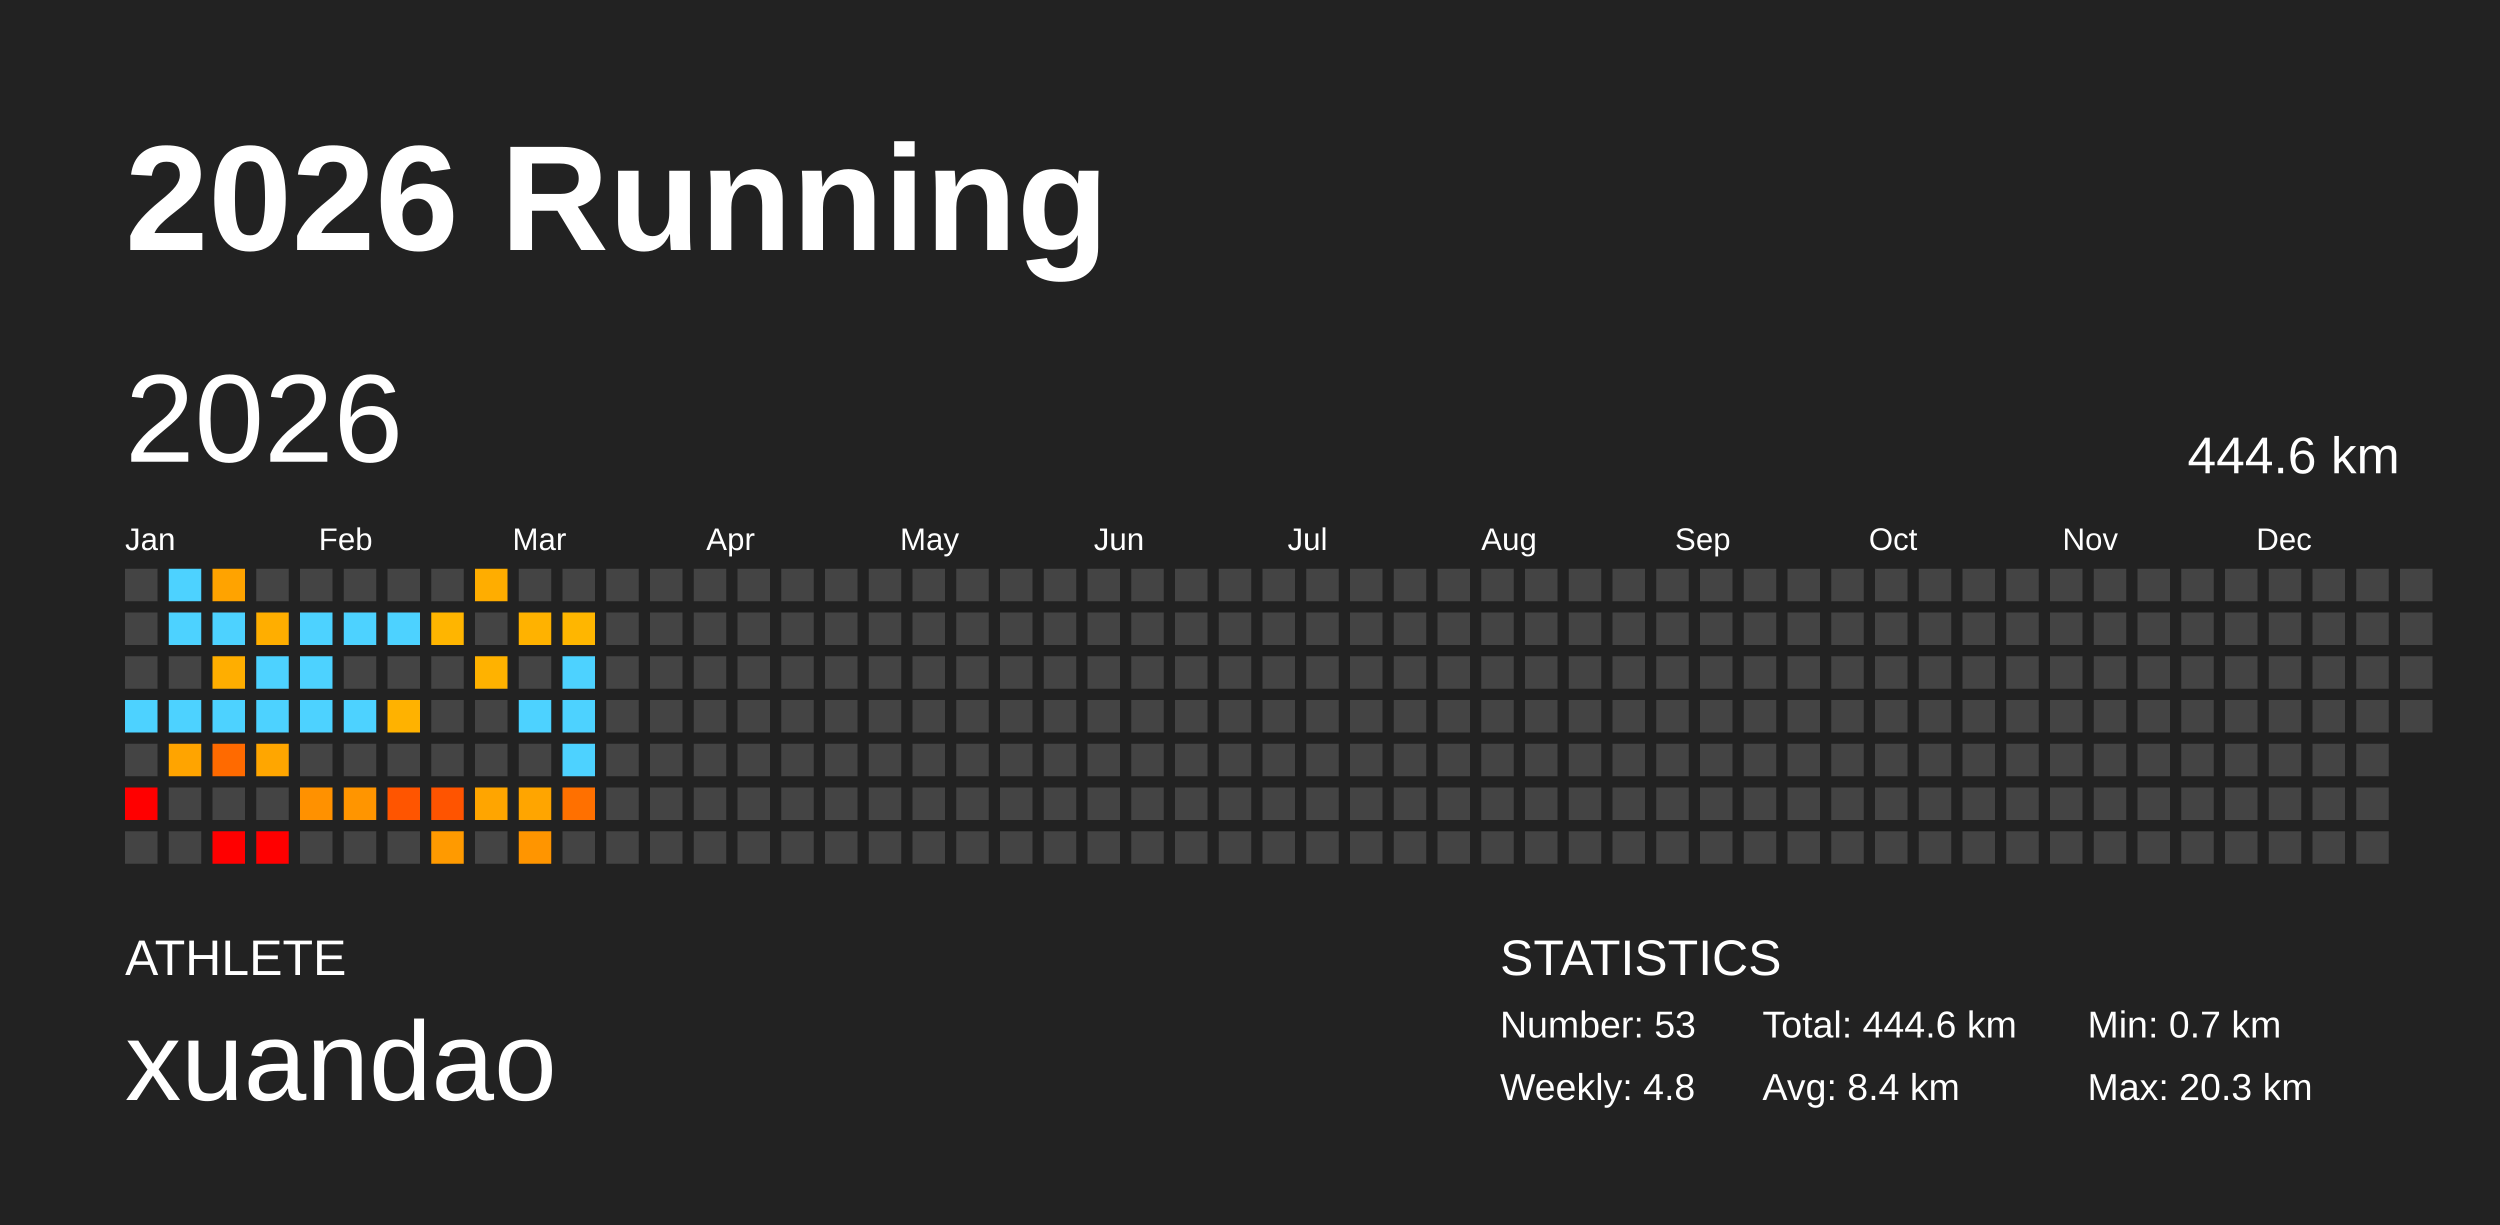
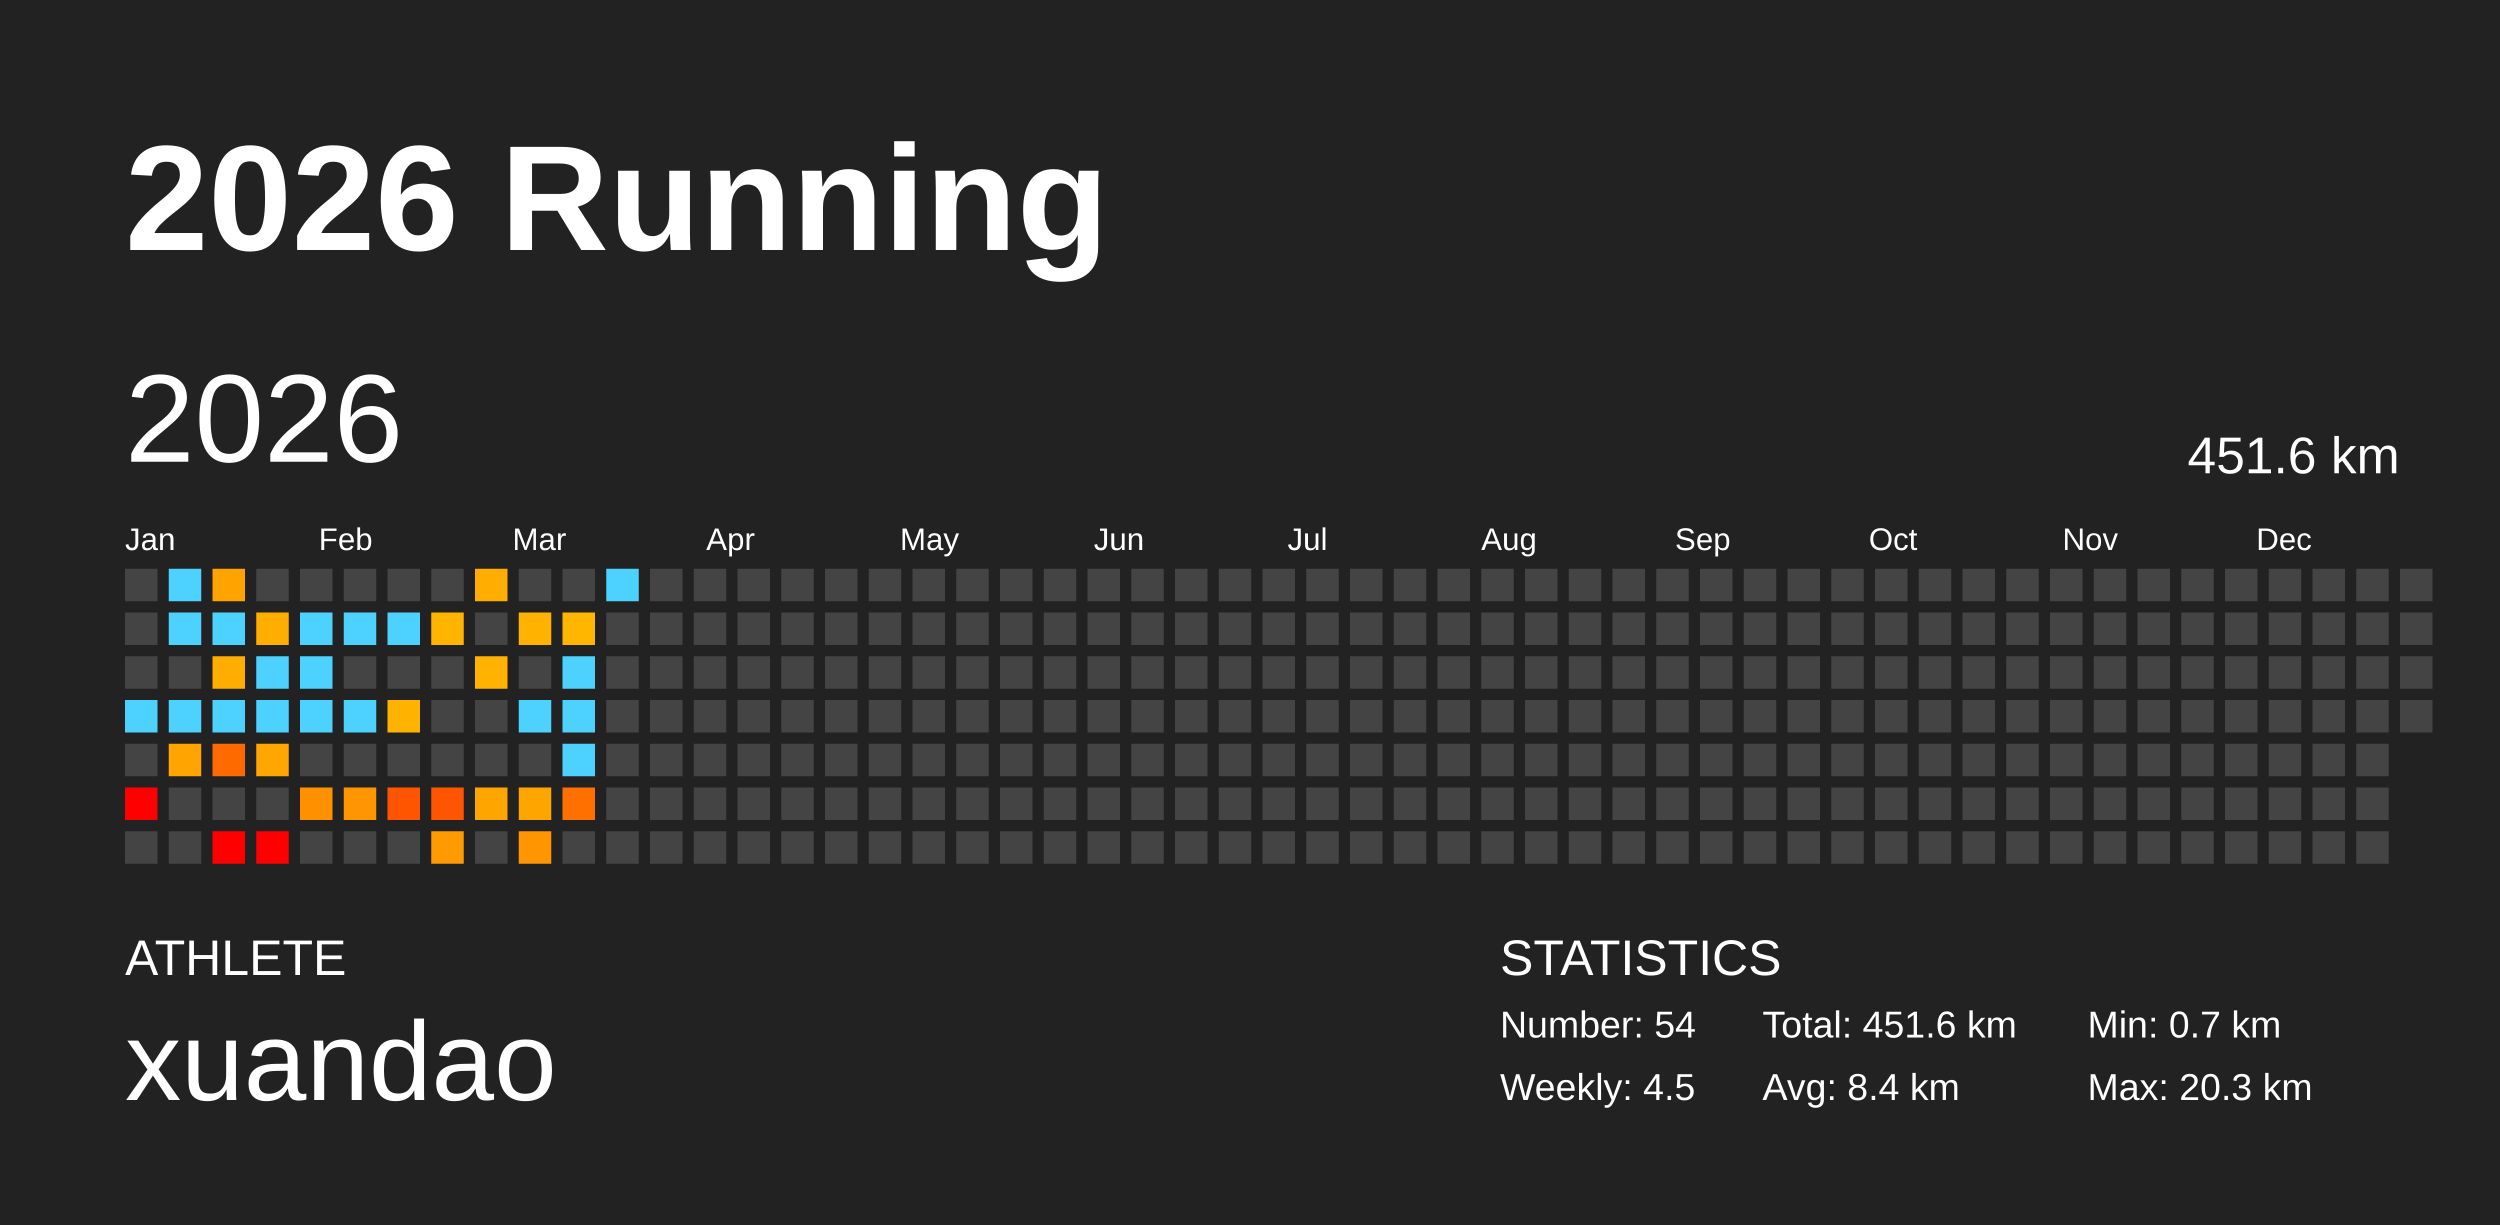
<svg xmlns="http://www.w3.org/2000/svg" baseProfile="full" height="98mm" version="1.1" viewBox="0,0,200,98" width="200mm">
  <defs />
  <rect fill="#222222" height="98" width="200" x="0" y="0" />
  <text fill="#FFFFFF" style="font-size:12px; font-family:Arial; font-weight:bold;" x="10" y="20">2026 Running</text>
  <text fill="#FFFFFF" style="font-size:4px; font-family:Arial" x="10" y="78">ATHLETE</text>
  <text fill="#FFFFFF" style="font-size:9px; font-family:Arial" x="10" y="88">xuandao</text>
  <text fill="#FFFFFF" style="font-size:4px; font-family:Arial" x="120" y="78">STATISTICS</text>
-   <text fill="#FFFFFF" style="font-size:3px; font-family:Arial" x="120" y="83">Number: 53</text>
-   <text fill="#FFFFFF" style="font-size:3px; font-family:Arial" x="120" y="88">Weekly: 4.8</text>
-   <text fill="#FFFFFF" style="font-size:3px; font-family:Arial" x="141" y="83">Total: 444.6 km</text>
+   <text fill="#FFFFFF" style="font-size:3px; font-family:Arial" x="120" y="83">Number: 54</text>
+   <text fill="#FFFFFF" style="font-size:3px; font-family:Arial" x="120" y="88">Weekly: 4.5</text>
+   <text fill="#FFFFFF" style="font-size:3px; font-family:Arial" x="141" y="83">Total: 451.6 km</text>
  <text fill="#FFFFFF" style="font-size:3px; font-family:Arial" x="141" y="88">Avg: 8.4 km</text>
  <text fill="#FFFFFF" style="font-size:3px; font-family:Arial" x="167" y="83">Min: 0.7 km</text>
  <text fill="#FFFFFF" style="font-size:3px; font-family:Arial" x="167" y="88">Max: 20.3 km</text>
  <text dominant-baseline="hanging" fill="#FFFFFF" style="font-size:10.0px; font-family:Arial;" x="10" y="30">2026</text>
-   <text dominant-baseline="hanging" fill="#FFFFFF" style="font-size:4.125px; font-family:Arial;" x="175" y="35">444.6 km</text>
+   <text dominant-baseline="hanging" fill="#FFFFFF" style="font-size:4.125px; font-family:Arial;" x="175" y="35">451.6 km</text>
  <text fill="#FFFFFF" style="font-size:2.5px; font-family:Arial" x="10.0" y="44">Jan</text>
  <text fill="#FFFFFF" style="font-size:2.5px; font-family:Arial" x="25.5" y="44">Feb</text>
  <text fill="#FFFFFF" style="font-size:2.5px; font-family:Arial" x="41.0" y="44">Mar</text>
  <text fill="#FFFFFF" style="font-size:2.5px; font-family:Arial" x="56.5" y="44">Apr</text>
  <text fill="#FFFFFF" style="font-size:2.5px; font-family:Arial" x="72.0" y="44">May</text>
  <text fill="#FFFFFF" style="font-size:2.5px; font-family:Arial" x="87.5" y="44">Jun</text>
  <text fill="#FFFFFF" style="font-size:2.5px; font-family:Arial" x="103.0" y="44">Jul</text>
  <text fill="#FFFFFF" style="font-size:2.5px; font-family:Arial" x="118.5" y="44">Aug</text>
  <text fill="#FFFFFF" style="font-size:2.5px; font-family:Arial" x="134.0" y="44">Sep</text>
  <text fill="#FFFFFF" style="font-size:2.5px; font-family:Arial" x="149.5" y="44">Oct</text>
  <text fill="#FFFFFF" style="font-size:2.5px; font-family:Arial" x="165.0" y="44">Nov</text>
  <text fill="#FFFFFF" style="font-size:2.5px; font-family:Arial" x="180.5" y="44">Dec</text>
  <rect fill="#444444" height="2.6" width="2.6" x="10.0" y="45.5" />
  <rect fill="#444444" height="2.6" width="2.6" x="10.0" y="49.0" />
  <rect fill="#444444" height="2.6" width="2.6" x="10.0" y="52.5" />
  <rect fill="#4dd2ff" height="2.6" width="2.6" x="10.0" y="56.0" />
  <rect fill="#444444" height="2.6" width="2.6" x="10.0" y="59.5" />
  <rect fill="red" height="2.6" width="2.6" x="10.0" y="63.0" />
  <rect fill="#444444" height="2.6" width="2.6" x="10.0" y="66.5" />
  <rect fill="#4dd2ff" height="2.6" width="2.6" x="13.5" y="45.5" />
  <rect fill="#4dd2ff" height="2.6" width="2.6" x="13.5" y="49.0" />
  <rect fill="#444444" height="2.6" width="2.6" x="13.5" y="52.5" />
  <rect fill="#4dd2ff" height="2.6" width="2.6" x="13.5" y="56.0" />
  <rect fill="#ffa400" height="2.6" width="2.6" x="13.5" y="59.5" />
  <rect fill="#444444" height="2.6" width="2.6" x="13.5" y="63.0" />
  <rect fill="#444444" height="2.6" width="2.6" x="13.5" y="66.5" />
  <rect fill="#ffa300" height="2.6" width="2.6" x="17.0" y="45.5" />
  <rect fill="#4dd2ff" height="2.6" width="2.6" x="17.0" y="49.0" />
  <rect fill="#ffae00" height="2.6" width="2.6" x="17.0" y="52.5" />
  <rect fill="#4dd2ff" height="2.6" width="2.6" x="17.0" y="56.0" />
  <rect fill="#ff6a00" height="2.6" width="2.6" x="17.0" y="59.5" />
  <rect fill="#444444" height="2.6" width="2.6" x="17.0" y="63.0" />
  <rect fill="red" height="2.6" width="2.6" x="17.0" y="66.5" />
  <rect fill="#444444" height="2.6" width="2.6" x="20.5" y="45.5" />
  <rect fill="#ffae00" height="2.6" width="2.6" x="20.5" y="49.0" />
  <rect fill="#4dd2ff" height="2.6" width="2.6" x="20.5" y="52.5" />
  <rect fill="#4dd2ff" height="2.6" width="2.6" x="20.5" y="56.0" />
  <rect fill="#ffa600" height="2.6" width="2.6" x="20.5" y="59.5" />
  <rect fill="#444444" height="2.6" width="2.6" x="20.5" y="63.0" />
  <rect fill="red" height="2.6" width="2.6" x="20.5" y="66.5" />
  <rect fill="#444444" height="2.6" width="2.6" x="24.0" y="45.5" />
  <rect fill="#4dd2ff" height="2.6" width="2.6" x="24.0" y="49.0" />
  <rect fill="#4dd2ff" height="2.6" width="2.6" x="24.0" y="52.5" />
  <rect fill="#4dd2ff" height="2.6" width="2.6" x="24.0" y="56.0" />
  <rect fill="#444444" height="2.6" width="2.6" x="24.0" y="59.5" />
  <rect fill="#ff9100" height="2.6" width="2.6" x="24.0" y="63.0" />
  <rect fill="#444444" height="2.6" width="2.6" x="24.0" y="66.5" />
  <rect fill="#444444" height="2.6" width="2.6" x="27.5" y="45.5" />
  <rect fill="#4dd2ff" height="2.6" width="2.6" x="27.5" y="49.0" />
  <rect fill="#444444" height="2.6" width="2.6" x="27.5" y="52.5" />
  <rect fill="#4dd2ff" height="2.6" width="2.6" x="27.5" y="56.0" />
  <rect fill="#444444" height="2.6" width="2.6" x="27.5" y="59.5" />
  <rect fill="#ff9500" height="2.6" width="2.6" x="27.5" y="63.0" />
  <rect fill="#444444" height="2.6" width="2.6" x="27.5" y="66.5" />
  <rect fill="#444444" height="2.6" width="2.6" x="31.0" y="45.5" />
  <rect fill="#4dd2ff" height="2.6" width="2.6" x="31.0" y="49.0" />
  <rect fill="#444444" height="2.6" width="2.6" x="31.0" y="52.5" />
  <rect fill="#ffb200" height="2.6" width="2.6" x="31.0" y="56.0" />
  <rect fill="#444444" height="2.6" width="2.6" x="31.0" y="59.5" />
  <rect fill="#ff5500" height="2.6" width="2.6" x="31.0" y="63.0" />
  <rect fill="#444444" height="2.6" width="2.6" x="31.0" y="66.5" />
  <rect fill="#444444" height="2.6" width="2.6" x="34.5" y="45.5" />
  <rect fill="#ffb500" height="2.6" width="2.6" x="34.5" y="49.0" />
  <rect fill="#444444" height="2.6" width="2.6" x="34.5" y="52.5" />
  <rect fill="#444444" height="2.6" width="2.6" x="34.5" y="56.0" />
  <rect fill="#444444" height="2.6" width="2.6" x="34.5" y="59.5" />
  <rect fill="#ff5400" height="2.6" width="2.6" x="34.5" y="63.0" />
  <rect fill="#ff9a00" height="2.6" width="2.6" x="34.5" y="66.5" />
  <rect fill="#ffad00" height="2.6" width="2.6" x="38.0" y="45.5" />
  <rect fill="#444444" height="2.6" width="2.6" x="38.0" y="49.0" />
  <rect fill="#ffb200" height="2.6" width="2.6" x="38.0" y="52.5" />
  <rect fill="#444444" height="2.6" width="2.6" x="38.0" y="56.0" />
  <rect fill="#444444" height="2.6" width="2.6" x="38.0" y="59.5" />
  <rect fill="#ffa500" height="2.6" width="2.6" x="38.0" y="63.0" />
  <rect fill="#444444" height="2.6" width="2.6" x="38.0" y="66.5" />
  <rect fill="#444444" height="2.6" width="2.6" x="41.5" y="45.5" />
  <rect fill="#ffb200" height="2.6" width="2.6" x="41.5" y="49.0" />
  <rect fill="#444444" height="2.6" width="2.6" x="41.5" y="52.5" />
  <rect fill="#4dd2ff" height="2.6" width="2.6" x="41.5" y="56.0" />
  <rect fill="#444444" height="2.6" width="2.6" x="41.5" y="59.5" />
  <rect fill="#ffa500" height="2.6" width="2.6" x="41.5" y="63.0" />
  <rect fill="#ff9500" height="2.6" width="2.6" x="41.5" y="66.5" />
  <rect fill="#444444" height="2.6" width="2.6" x="45.0" y="45.5" />
  <rect fill="#ffb600" height="2.6" width="2.6" x="45.0" y="49.0" />
  <rect fill="#4dd2ff" height="2.6" width="2.6" x="45.0" y="52.5" />
  <rect fill="#4dd2ff" height="2.6" width="2.6" x="45.0" y="56.0" />
  <rect fill="#4dd2ff" height="2.6" width="2.6" x="45.0" y="59.5" />
  <rect fill="#ff7000" height="2.6" width="2.6" x="45.0" y="63.0" />
  <rect fill="#444444" height="2.6" width="2.6" x="45.0" y="66.5" />
-   <rect fill="#444444" height="2.6" width="2.6" x="48.5" y="45.5" />
+   <rect fill="#4dd2ff" height="2.6" width="2.6" x="48.5" y="45.5" />
  <rect fill="#444444" height="2.6" width="2.6" x="48.5" y="49.0" />
  <rect fill="#444444" height="2.6" width="2.6" x="48.5" y="52.5" />
  <rect fill="#444444" height="2.6" width="2.6" x="48.5" y="56.0" />
  <rect fill="#444444" height="2.6" width="2.6" x="48.5" y="59.5" />
  <rect fill="#444444" height="2.6" width="2.6" x="48.5" y="63.0" />
  <rect fill="#444444" height="2.6" width="2.6" x="48.5" y="66.5" />
  <rect fill="#444444" height="2.6" width="2.6" x="52.0" y="45.5" />
  <rect fill="#444444" height="2.6" width="2.6" x="52.0" y="49.0" />
  <rect fill="#444444" height="2.6" width="2.6" x="52.0" y="52.5" />
  <rect fill="#444444" height="2.6" width="2.6" x="52.0" y="56.0" />
  <rect fill="#444444" height="2.6" width="2.6" x="52.0" y="59.5" />
  <rect fill="#444444" height="2.6" width="2.6" x="52.0" y="63.0" />
  <rect fill="#444444" height="2.6" width="2.6" x="52.0" y="66.5" />
  <rect fill="#444444" height="2.6" width="2.6" x="55.5" y="45.5" />
  <rect fill="#444444" height="2.6" width="2.6" x="55.5" y="49.0" />
  <rect fill="#444444" height="2.6" width="2.6" x="55.5" y="52.5" />
  <rect fill="#444444" height="2.6" width="2.6" x="55.5" y="56.0" />
  <rect fill="#444444" height="2.6" width="2.6" x="55.5" y="59.5" />
  <rect fill="#444444" height="2.6" width="2.6" x="55.5" y="63.0" />
  <rect fill="#444444" height="2.6" width="2.6" x="55.5" y="66.5" />
  <rect fill="#444444" height="2.6" width="2.6" x="59.0" y="45.5" />
  <rect fill="#444444" height="2.6" width="2.6" x="59.0" y="49.0" />
  <rect fill="#444444" height="2.6" width="2.6" x="59.0" y="52.5" />
  <rect fill="#444444" height="2.6" width="2.6" x="59.0" y="56.0" />
  <rect fill="#444444" height="2.6" width="2.6" x="59.0" y="59.5" />
  <rect fill="#444444" height="2.6" width="2.6" x="59.0" y="63.0" />
  <rect fill="#444444" height="2.6" width="2.6" x="59.0" y="66.5" />
  <rect fill="#444444" height="2.6" width="2.6" x="62.5" y="45.5" />
  <rect fill="#444444" height="2.6" width="2.6" x="62.5" y="49.0" />
  <rect fill="#444444" height="2.6" width="2.6" x="62.5" y="52.5" />
  <rect fill="#444444" height="2.6" width="2.6" x="62.5" y="56.0" />
  <rect fill="#444444" height="2.6" width="2.6" x="62.5" y="59.5" />
  <rect fill="#444444" height="2.6" width="2.6" x="62.5" y="63.0" />
  <rect fill="#444444" height="2.6" width="2.6" x="62.5" y="66.5" />
  <rect fill="#444444" height="2.6" width="2.6" x="66.0" y="45.5" />
  <rect fill="#444444" height="2.6" width="2.6" x="66.0" y="49.0" />
  <rect fill="#444444" height="2.6" width="2.6" x="66.0" y="52.5" />
  <rect fill="#444444" height="2.6" width="2.6" x="66.0" y="56.0" />
  <rect fill="#444444" height="2.6" width="2.6" x="66.0" y="59.5" />
  <rect fill="#444444" height="2.6" width="2.6" x="66.0" y="63.0" />
  <rect fill="#444444" height="2.6" width="2.6" x="66.0" y="66.5" />
  <rect fill="#444444" height="2.6" width="2.6" x="69.5" y="45.5" />
  <rect fill="#444444" height="2.6" width="2.6" x="69.5" y="49.0" />
  <rect fill="#444444" height="2.6" width="2.6" x="69.5" y="52.5" />
  <rect fill="#444444" height="2.6" width="2.6" x="69.5" y="56.0" />
  <rect fill="#444444" height="2.6" width="2.6" x="69.5" y="59.5" />
  <rect fill="#444444" height="2.6" width="2.6" x="69.5" y="63.0" />
  <rect fill="#444444" height="2.6" width="2.6" x="69.5" y="66.5" />
  <rect fill="#444444" height="2.6" width="2.6" x="73.0" y="45.5" />
  <rect fill="#444444" height="2.6" width="2.6" x="73.0" y="49.0" />
  <rect fill="#444444" height="2.6" width="2.6" x="73.0" y="52.5" />
  <rect fill="#444444" height="2.6" width="2.6" x="73.0" y="56.0" />
  <rect fill="#444444" height="2.6" width="2.6" x="73.0" y="59.5" />
  <rect fill="#444444" height="2.6" width="2.6" x="73.0" y="63.0" />
  <rect fill="#444444" height="2.6" width="2.6" x="73.0" y="66.5" />
  <rect fill="#444444" height="2.6" width="2.6" x="76.5" y="45.5" />
  <rect fill="#444444" height="2.6" width="2.6" x="76.5" y="49.0" />
  <rect fill="#444444" height="2.6" width="2.6" x="76.5" y="52.5" />
  <rect fill="#444444" height="2.6" width="2.6" x="76.5" y="56.0" />
  <rect fill="#444444" height="2.6" width="2.6" x="76.5" y="59.5" />
  <rect fill="#444444" height="2.6" width="2.6" x="76.5" y="63.0" />
  <rect fill="#444444" height="2.6" width="2.6" x="76.5" y="66.5" />
  <rect fill="#444444" height="2.6" width="2.6" x="80.0" y="45.5" />
  <rect fill="#444444" height="2.6" width="2.6" x="80.0" y="49.0" />
  <rect fill="#444444" height="2.6" width="2.6" x="80.0" y="52.5" />
  <rect fill="#444444" height="2.6" width="2.6" x="80.0" y="56.0" />
  <rect fill="#444444" height="2.6" width="2.6" x="80.0" y="59.5" />
  <rect fill="#444444" height="2.6" width="2.6" x="80.0" y="63.0" />
  <rect fill="#444444" height="2.6" width="2.6" x="80.0" y="66.5" />
  <rect fill="#444444" height="2.6" width="2.6" x="83.5" y="45.5" />
  <rect fill="#444444" height="2.6" width="2.6" x="83.5" y="49.0" />
  <rect fill="#444444" height="2.6" width="2.6" x="83.5" y="52.5" />
  <rect fill="#444444" height="2.6" width="2.6" x="83.5" y="56.0" />
  <rect fill="#444444" height="2.6" width="2.6" x="83.5" y="59.5" />
  <rect fill="#444444" height="2.6" width="2.6" x="83.5" y="63.0" />
  <rect fill="#444444" height="2.6" width="2.6" x="83.5" y="66.5" />
  <rect fill="#444444" height="2.6" width="2.6" x="87.0" y="45.5" />
  <rect fill="#444444" height="2.6" width="2.6" x="87.0" y="49.0" />
  <rect fill="#444444" height="2.6" width="2.6" x="87.0" y="52.5" />
  <rect fill="#444444" height="2.6" width="2.6" x="87.0" y="56.0" />
  <rect fill="#444444" height="2.6" width="2.6" x="87.0" y="59.5" />
  <rect fill="#444444" height="2.6" width="2.6" x="87.0" y="63.0" />
  <rect fill="#444444" height="2.6" width="2.6" x="87.0" y="66.5" />
  <rect fill="#444444" height="2.6" width="2.6" x="90.5" y="45.5" />
  <rect fill="#444444" height="2.6" width="2.6" x="90.5" y="49.0" />
  <rect fill="#444444" height="2.6" width="2.6" x="90.5" y="52.5" />
  <rect fill="#444444" height="2.6" width="2.6" x="90.5" y="56.0" />
  <rect fill="#444444" height="2.6" width="2.6" x="90.5" y="59.5" />
  <rect fill="#444444" height="2.6" width="2.6" x="90.5" y="63.0" />
  <rect fill="#444444" height="2.6" width="2.6" x="90.5" y="66.5" />
  <rect fill="#444444" height="2.6" width="2.6" x="94.0" y="45.5" />
  <rect fill="#444444" height="2.6" width="2.6" x="94.0" y="49.0" />
  <rect fill="#444444" height="2.6" width="2.6" x="94.0" y="52.5" />
  <rect fill="#444444" height="2.6" width="2.6" x="94.0" y="56.0" />
  <rect fill="#444444" height="2.6" width="2.6" x="94.0" y="59.5" />
  <rect fill="#444444" height="2.6" width="2.6" x="94.0" y="63.0" />
  <rect fill="#444444" height="2.6" width="2.6" x="94.0" y="66.5" />
  <rect fill="#444444" height="2.6" width="2.6" x="97.5" y="45.5" />
  <rect fill="#444444" height="2.6" width="2.6" x="97.5" y="49.0" />
  <rect fill="#444444" height="2.6" width="2.6" x="97.5" y="52.5" />
  <rect fill="#444444" height="2.6" width="2.6" x="97.5" y="56.0" />
  <rect fill="#444444" height="2.6" width="2.6" x="97.5" y="59.5" />
  <rect fill="#444444" height="2.6" width="2.6" x="97.5" y="63.0" />
  <rect fill="#444444" height="2.6" width="2.6" x="97.5" y="66.5" />
  <rect fill="#444444" height="2.6" width="2.6" x="101.0" y="45.5" />
  <rect fill="#444444" height="2.6" width="2.6" x="101.0" y="49.0" />
  <rect fill="#444444" height="2.6" width="2.6" x="101.0" y="52.5" />
  <rect fill="#444444" height="2.6" width="2.6" x="101.0" y="56.0" />
  <rect fill="#444444" height="2.6" width="2.6" x="101.0" y="59.5" />
  <rect fill="#444444" height="2.6" width="2.6" x="101.0" y="63.0" />
  <rect fill="#444444" height="2.6" width="2.6" x="101.0" y="66.5" />
  <rect fill="#444444" height="2.6" width="2.6" x="104.5" y="45.5" />
  <rect fill="#444444" height="2.6" width="2.6" x="104.5" y="49.0" />
  <rect fill="#444444" height="2.6" width="2.6" x="104.5" y="52.5" />
  <rect fill="#444444" height="2.6" width="2.6" x="104.5" y="56.0" />
  <rect fill="#444444" height="2.6" width="2.6" x="104.5" y="59.5" />
  <rect fill="#444444" height="2.6" width="2.6" x="104.5" y="63.0" />
  <rect fill="#444444" height="2.6" width="2.6" x="104.5" y="66.5" />
  <rect fill="#444444" height="2.6" width="2.6" x="108.0" y="45.5" />
  <rect fill="#444444" height="2.6" width="2.6" x="108.0" y="49.0" />
  <rect fill="#444444" height="2.6" width="2.6" x="108.0" y="52.5" />
  <rect fill="#444444" height="2.6" width="2.6" x="108.0" y="56.0" />
  <rect fill="#444444" height="2.6" width="2.6" x="108.0" y="59.5" />
  <rect fill="#444444" height="2.6" width="2.6" x="108.0" y="63.0" />
  <rect fill="#444444" height="2.6" width="2.6" x="108.0" y="66.5" />
  <rect fill="#444444" height="2.6" width="2.6" x="111.5" y="45.5" />
  <rect fill="#444444" height="2.6" width="2.6" x="111.5" y="49.0" />
  <rect fill="#444444" height="2.6" width="2.6" x="111.5" y="52.5" />
  <rect fill="#444444" height="2.6" width="2.6" x="111.5" y="56.0" />
  <rect fill="#444444" height="2.6" width="2.6" x="111.5" y="59.5" />
  <rect fill="#444444" height="2.6" width="2.6" x="111.5" y="63.0" />
  <rect fill="#444444" height="2.6" width="2.6" x="111.5" y="66.5" />
  <rect fill="#444444" height="2.6" width="2.6" x="115.0" y="45.5" />
  <rect fill="#444444" height="2.6" width="2.6" x="115.0" y="49.0" />
  <rect fill="#444444" height="2.6" width="2.6" x="115.0" y="52.5" />
  <rect fill="#444444" height="2.6" width="2.6" x="115.0" y="56.0" />
  <rect fill="#444444" height="2.6" width="2.6" x="115.0" y="59.5" />
  <rect fill="#444444" height="2.6" width="2.6" x="115.0" y="63.0" />
  <rect fill="#444444" height="2.6" width="2.6" x="115.0" y="66.5" />
  <rect fill="#444444" height="2.6" width="2.6" x="118.5" y="45.5" />
  <rect fill="#444444" height="2.6" width="2.6" x="118.5" y="49.0" />
  <rect fill="#444444" height="2.6" width="2.6" x="118.5" y="52.5" />
  <rect fill="#444444" height="2.6" width="2.6" x="118.5" y="56.0" />
  <rect fill="#444444" height="2.6" width="2.6" x="118.5" y="59.5" />
  <rect fill="#444444" height="2.6" width="2.6" x="118.5" y="63.0" />
  <rect fill="#444444" height="2.6" width="2.6" x="118.5" y="66.5" />
  <rect fill="#444444" height="2.6" width="2.6" x="122.0" y="45.5" />
  <rect fill="#444444" height="2.6" width="2.6" x="122.0" y="49.0" />
  <rect fill="#444444" height="2.6" width="2.6" x="122.0" y="52.5" />
  <rect fill="#444444" height="2.6" width="2.6" x="122.0" y="56.0" />
  <rect fill="#444444" height="2.6" width="2.6" x="122.0" y="59.5" />
  <rect fill="#444444" height="2.6" width="2.6" x="122.0" y="63.0" />
  <rect fill="#444444" height="2.6" width="2.6" x="122.0" y="66.5" />
  <rect fill="#444444" height="2.6" width="2.6" x="125.5" y="45.5" />
  <rect fill="#444444" height="2.6" width="2.6" x="125.5" y="49.0" />
  <rect fill="#444444" height="2.6" width="2.6" x="125.5" y="52.5" />
  <rect fill="#444444" height="2.6" width="2.6" x="125.5" y="56.0" />
  <rect fill="#444444" height="2.6" width="2.6" x="125.5" y="59.5" />
  <rect fill="#444444" height="2.6" width="2.6" x="125.5" y="63.0" />
  <rect fill="#444444" height="2.6" width="2.6" x="125.5" y="66.5" />
  <rect fill="#444444" height="2.6" width="2.6" x="129.0" y="45.5" />
  <rect fill="#444444" height="2.6" width="2.6" x="129.0" y="49.0" />
  <rect fill="#444444" height="2.6" width="2.6" x="129.0" y="52.5" />
  <rect fill="#444444" height="2.6" width="2.6" x="129.0" y="56.0" />
  <rect fill="#444444" height="2.6" width="2.6" x="129.0" y="59.5" />
  <rect fill="#444444" height="2.6" width="2.6" x="129.0" y="63.0" />
  <rect fill="#444444" height="2.6" width="2.6" x="129.0" y="66.5" />
  <rect fill="#444444" height="2.6" width="2.6" x="132.5" y="45.5" />
  <rect fill="#444444" height="2.6" width="2.6" x="132.5" y="49.0" />
  <rect fill="#444444" height="2.6" width="2.6" x="132.5" y="52.5" />
  <rect fill="#444444" height="2.6" width="2.6" x="132.5" y="56.0" />
  <rect fill="#444444" height="2.6" width="2.6" x="132.5" y="59.5" />
  <rect fill="#444444" height="2.6" width="2.6" x="132.5" y="63.0" />
  <rect fill="#444444" height="2.6" width="2.6" x="132.5" y="66.5" />
  <rect fill="#444444" height="2.6" width="2.6" x="136.0" y="45.5" />
  <rect fill="#444444" height="2.6" width="2.6" x="136.0" y="49.0" />
  <rect fill="#444444" height="2.6" width="2.6" x="136.0" y="52.5" />
  <rect fill="#444444" height="2.6" width="2.6" x="136.0" y="56.0" />
  <rect fill="#444444" height="2.6" width="2.6" x="136.0" y="59.5" />
  <rect fill="#444444" height="2.6" width="2.6" x="136.0" y="63.0" />
  <rect fill="#444444" height="2.6" width="2.6" x="136.0" y="66.5" />
  <rect fill="#444444" height="2.6" width="2.6" x="139.5" y="45.5" />
  <rect fill="#444444" height="2.6" width="2.6" x="139.5" y="49.0" />
  <rect fill="#444444" height="2.6" width="2.6" x="139.5" y="52.5" />
  <rect fill="#444444" height="2.6" width="2.6" x="139.5" y="56.0" />
  <rect fill="#444444" height="2.6" width="2.6" x="139.5" y="59.5" />
  <rect fill="#444444" height="2.6" width="2.6" x="139.5" y="63.0" />
  <rect fill="#444444" height="2.6" width="2.6" x="139.5" y="66.5" />
  <rect fill="#444444" height="2.6" width="2.6" x="143.0" y="45.5" />
  <rect fill="#444444" height="2.6" width="2.6" x="143.0" y="49.0" />
  <rect fill="#444444" height="2.6" width="2.6" x="143.0" y="52.5" />
  <rect fill="#444444" height="2.6" width="2.6" x="143.0" y="56.0" />
  <rect fill="#444444" height="2.6" width="2.6" x="143.0" y="59.5" />
  <rect fill="#444444" height="2.6" width="2.6" x="143.0" y="63.0" />
  <rect fill="#444444" height="2.6" width="2.6" x="143.0" y="66.5" />
  <rect fill="#444444" height="2.6" width="2.6" x="146.5" y="45.5" />
  <rect fill="#444444" height="2.6" width="2.6" x="146.5" y="49.0" />
  <rect fill="#444444" height="2.6" width="2.6" x="146.5" y="52.5" />
  <rect fill="#444444" height="2.6" width="2.6" x="146.5" y="56.0" />
  <rect fill="#444444" height="2.6" width="2.6" x="146.5" y="59.5" />
  <rect fill="#444444" height="2.6" width="2.6" x="146.5" y="63.0" />
  <rect fill="#444444" height="2.6" width="2.6" x="146.5" y="66.5" />
  <rect fill="#444444" height="2.6" width="2.6" x="150.0" y="45.5" />
  <rect fill="#444444" height="2.6" width="2.6" x="150.0" y="49.0" />
  <rect fill="#444444" height="2.6" width="2.6" x="150.0" y="52.5" />
  <rect fill="#444444" height="2.6" width="2.6" x="150.0" y="56.0" />
  <rect fill="#444444" height="2.6" width="2.6" x="150.0" y="59.5" />
  <rect fill="#444444" height="2.6" width="2.6" x="150.0" y="63.0" />
  <rect fill="#444444" height="2.6" width="2.6" x="150.0" y="66.5" />
  <rect fill="#444444" height="2.6" width="2.6" x="153.5" y="45.5" />
  <rect fill="#444444" height="2.6" width="2.6" x="153.5" y="49.0" />
  <rect fill="#444444" height="2.6" width="2.6" x="153.5" y="52.5" />
  <rect fill="#444444" height="2.6" width="2.6" x="153.5" y="56.0" />
  <rect fill="#444444" height="2.6" width="2.6" x="153.5" y="59.5" />
  <rect fill="#444444" height="2.6" width="2.6" x="153.5" y="63.0" />
  <rect fill="#444444" height="2.6" width="2.6" x="153.5" y="66.5" />
  <rect fill="#444444" height="2.6" width="2.6" x="157.0" y="45.5" />
  <rect fill="#444444" height="2.6" width="2.6" x="157.0" y="49.0" />
  <rect fill="#444444" height="2.6" width="2.6" x="157.0" y="52.5" />
  <rect fill="#444444" height="2.6" width="2.6" x="157.0" y="56.0" />
  <rect fill="#444444" height="2.6" width="2.6" x="157.0" y="59.5" />
  <rect fill="#444444" height="2.6" width="2.6" x="157.0" y="63.0" />
  <rect fill="#444444" height="2.6" width="2.6" x="157.0" y="66.5" />
  <rect fill="#444444" height="2.6" width="2.6" x="160.5" y="45.5" />
  <rect fill="#444444" height="2.6" width="2.6" x="160.5" y="49.0" />
  <rect fill="#444444" height="2.6" width="2.6" x="160.5" y="52.5" />
  <rect fill="#444444" height="2.6" width="2.6" x="160.5" y="56.0" />
  <rect fill="#444444" height="2.6" width="2.6" x="160.5" y="59.5" />
  <rect fill="#444444" height="2.6" width="2.6" x="160.5" y="63.0" />
  <rect fill="#444444" height="2.6" width="2.6" x="160.5" y="66.5" />
  <rect fill="#444444" height="2.6" width="2.6" x="164.0" y="45.5" />
  <rect fill="#444444" height="2.6" width="2.6" x="164.0" y="49.0" />
  <rect fill="#444444" height="2.6" width="2.6" x="164.0" y="52.5" />
  <rect fill="#444444" height="2.6" width="2.6" x="164.0" y="56.0" />
  <rect fill="#444444" height="2.6" width="2.6" x="164.0" y="59.5" />
  <rect fill="#444444" height="2.6" width="2.6" x="164.0" y="63.0" />
  <rect fill="#444444" height="2.6" width="2.6" x="164.0" y="66.5" />
  <rect fill="#444444" height="2.6" width="2.6" x="167.5" y="45.5" />
  <rect fill="#444444" height="2.6" width="2.6" x="167.5" y="49.0" />
  <rect fill="#444444" height="2.6" width="2.6" x="167.5" y="52.5" />
  <rect fill="#444444" height="2.6" width="2.6" x="167.5" y="56.0" />
  <rect fill="#444444" height="2.6" width="2.6" x="167.5" y="59.5" />
  <rect fill="#444444" height="2.6" width="2.6" x="167.5" y="63.0" />
  <rect fill="#444444" height="2.6" width="2.6" x="167.5" y="66.5" />
  <rect fill="#444444" height="2.6" width="2.6" x="171.0" y="45.5" />
  <rect fill="#444444" height="2.6" width="2.6" x="171.0" y="49.0" />
  <rect fill="#444444" height="2.6" width="2.6" x="171.0" y="52.5" />
  <rect fill="#444444" height="2.6" width="2.6" x="171.0" y="56.0" />
  <rect fill="#444444" height="2.6" width="2.6" x="171.0" y="59.5" />
  <rect fill="#444444" height="2.6" width="2.6" x="171.0" y="63.0" />
  <rect fill="#444444" height="2.6" width="2.6" x="171.0" y="66.5" />
  <rect fill="#444444" height="2.6" width="2.6" x="174.5" y="45.5" />
  <rect fill="#444444" height="2.6" width="2.6" x="174.5" y="49.0" />
  <rect fill="#444444" height="2.6" width="2.6" x="174.5" y="52.5" />
  <rect fill="#444444" height="2.6" width="2.6" x="174.5" y="56.0" />
  <rect fill="#444444" height="2.6" width="2.6" x="174.5" y="59.5" />
  <rect fill="#444444" height="2.6" width="2.6" x="174.5" y="63.0" />
  <rect fill="#444444" height="2.6" width="2.6" x="174.5" y="66.5" />
  <rect fill="#444444" height="2.6" width="2.6" x="178.0" y="45.5" />
  <rect fill="#444444" height="2.6" width="2.6" x="178.0" y="49.0" />
  <rect fill="#444444" height="2.6" width="2.6" x="178.0" y="52.5" />
  <rect fill="#444444" height="2.6" width="2.6" x="178.0" y="56.0" />
  <rect fill="#444444" height="2.6" width="2.6" x="178.0" y="59.5" />
  <rect fill="#444444" height="2.6" width="2.6" x="178.0" y="63.0" />
  <rect fill="#444444" height="2.6" width="2.6" x="178.0" y="66.5" />
  <rect fill="#444444" height="2.6" width="2.6" x="181.5" y="45.5" />
  <rect fill="#444444" height="2.6" width="2.6" x="181.5" y="49.0" />
  <rect fill="#444444" height="2.6" width="2.6" x="181.5" y="52.5" />
  <rect fill="#444444" height="2.6" width="2.6" x="181.5" y="56.0" />
  <rect fill="#444444" height="2.6" width="2.6" x="181.5" y="59.5" />
  <rect fill="#444444" height="2.6" width="2.6" x="181.5" y="63.0" />
  <rect fill="#444444" height="2.6" width="2.6" x="181.5" y="66.5" />
  <rect fill="#444444" height="2.6" width="2.6" x="185.0" y="45.5" />
  <rect fill="#444444" height="2.6" width="2.6" x="185.0" y="49.0" />
  <rect fill="#444444" height="2.6" width="2.6" x="185.0" y="52.5" />
  <rect fill="#444444" height="2.6" width="2.6" x="185.0" y="56.0" />
  <rect fill="#444444" height="2.6" width="2.6" x="185.0" y="59.5" />
  <rect fill="#444444" height="2.6" width="2.6" x="185.0" y="63.0" />
  <rect fill="#444444" height="2.6" width="2.6" x="185.0" y="66.5" />
  <rect fill="#444444" height="2.6" width="2.6" x="188.5" y="45.5" />
  <rect fill="#444444" height="2.6" width="2.6" x="188.5" y="49.0" />
  <rect fill="#444444" height="2.6" width="2.6" x="188.5" y="52.5" />
  <rect fill="#444444" height="2.6" width="2.6" x="188.5" y="56.0" />
  <rect fill="#444444" height="2.6" width="2.6" x="188.5" y="59.5" />
  <rect fill="#444444" height="2.6" width="2.6" x="188.5" y="63.0" />
  <rect fill="#444444" height="2.6" width="2.6" x="188.5" y="66.5" />
  <rect fill="#444444" height="2.6" width="2.6" x="192.0" y="45.5" />
  <rect fill="#444444" height="2.6" width="2.6" x="192.0" y="49.0" />
  <rect fill="#444444" height="2.6" width="2.6" x="192.0" y="52.5" />
  <rect fill="#444444" height="2.6" width="2.6" x="192.0" y="56.0" />
</svg>
